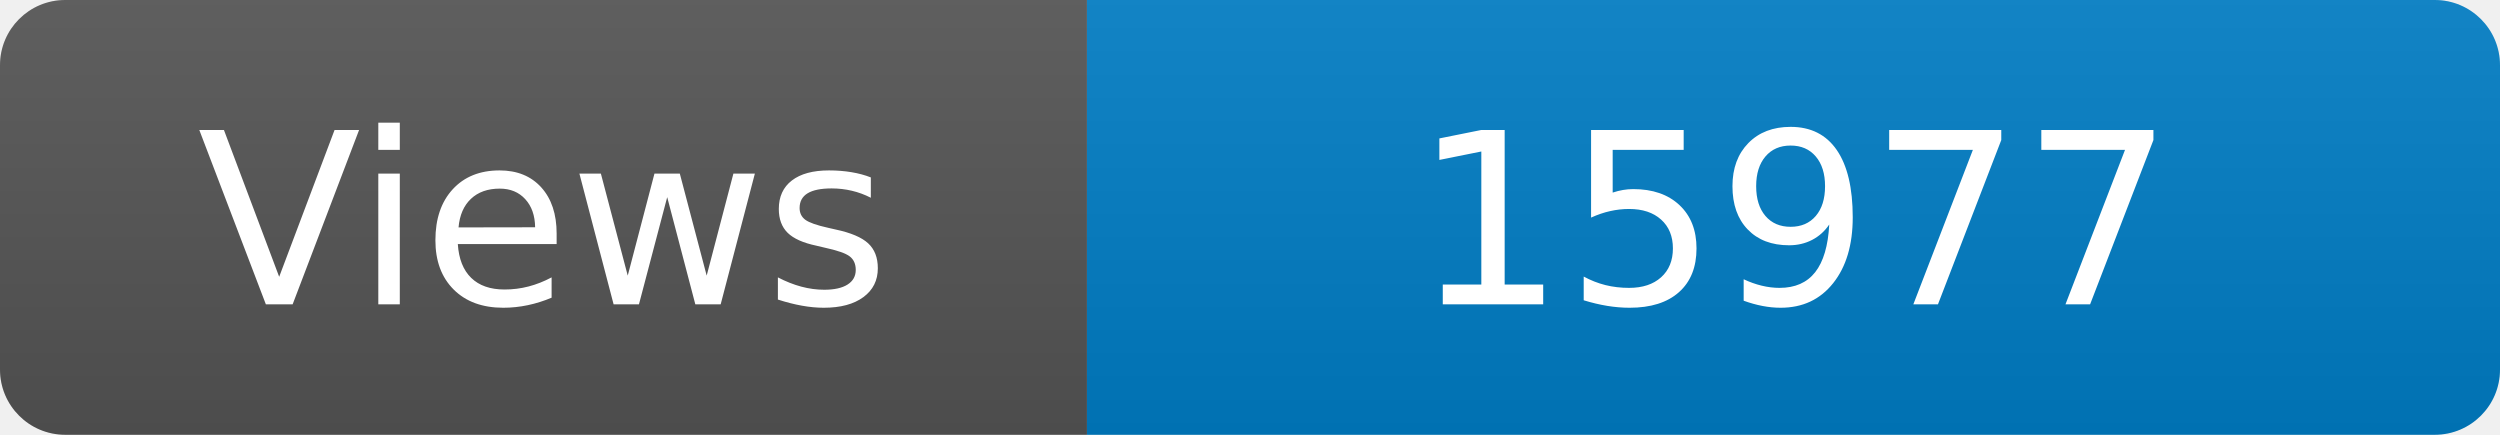
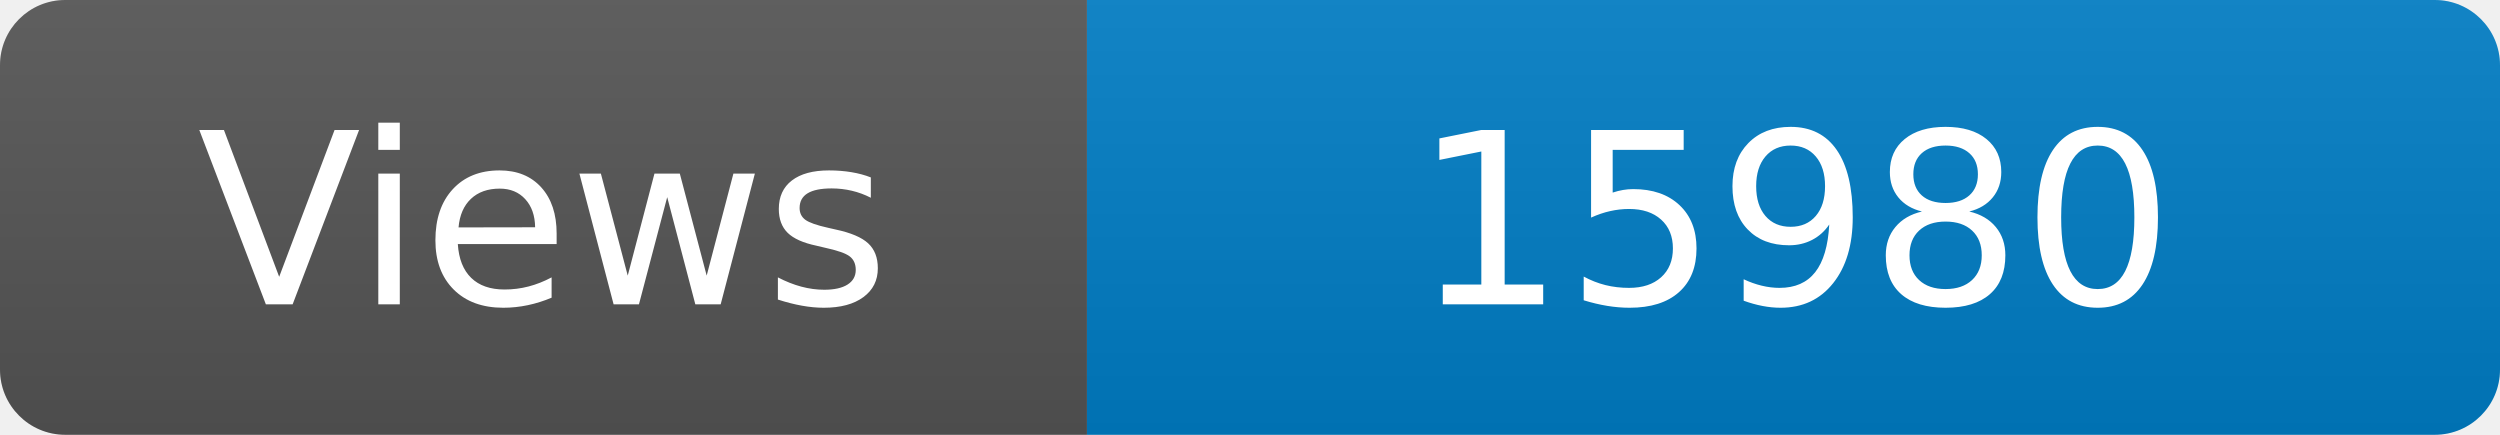
<svg xmlns="http://www.w3.org/2000/svg" width="115" height="20" role="img" aria-label="Maintained?: yes">
  <linearGradient id="s" x2="0" y2="100%">
    <stop offset="0" stop-color="#bbb" stop-opacity=".1" />
    <stop offset="1" stop-opacity=".1" />
  </linearGradient>
  <clipPath id="r">
    <rect width="115" height="20" rx="3" fill="#fff" />
  </clipPath>
  <g clip-path="url(#r)">
    <rect width="50" height="20" fill="#555" />
    <rect x="50" width="160" height="20" fill="#007ec6" />
    <rect width="115" height="20" fill="url(#s)" />
  </g>
  <g fill="#fff" text-anchor="middle" font-family="Verdana,Geneva,DejaVu Sans,sans-serif" font-size="110">
    <text x="250" y="140" transform="scale(.1)" fill="#fff">Views</text>
-     <text x="825" y="140" transform="scale(.1)" fill="#fff">15977</text>
+     <text x="825" y="140" transform="scale(.1)" fill="#fff">15980</text>
  </g>
</svg>
